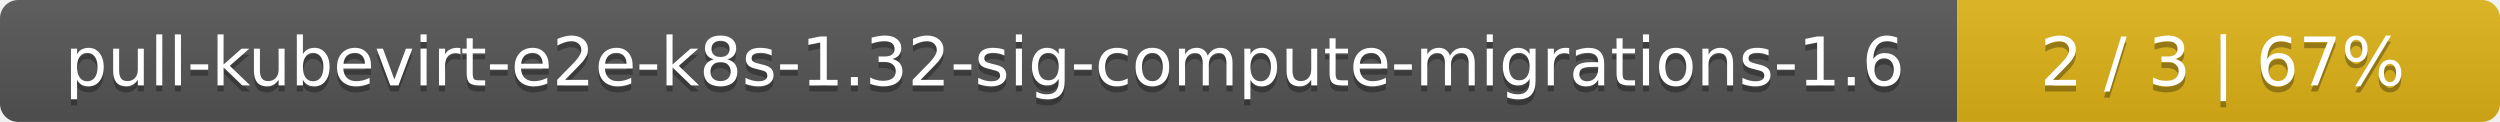
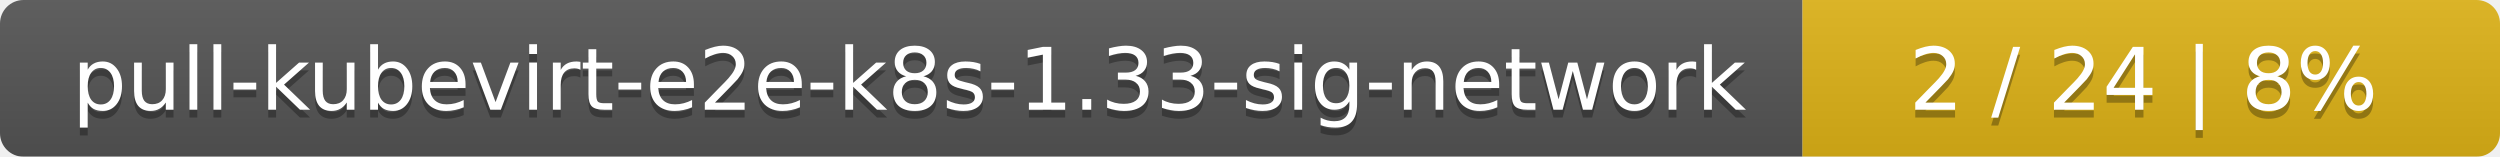
- <svg xmlns="http://www.w3.org/2000/svg" width="410" height="20">
+ <svg xmlns="http://www.w3.org/2000/svg" width="319" height="20">
  <linearGradient id="smooth" x2="0" y2="100%">
    <stop offset="0" stop-color="#bbb" stop-opacity=".1" />
    <stop offset="1" stop-opacity=".1" />
  </linearGradient>
  <mask id="round">
-     <rect width="410" height="20" rx="3" fill="#fff" />
+     <rect width="319" height="20" rx="3" fill="#fff" />
  </mask>
  <g mask="url(#round)">
-     <rect width="321" height="20" fill="#555" />
-     <rect x="321" width="89" height="20" fill="#dfb317" />
-     <rect width="410" height="20" fill="url(#smooth)" />
+     <rect width="230" height="20" fill="#555" />
+     <rect x="230" width="89" height="20" fill="#dfb317" />
+     <rect width="319" height="20" fill="url(#smooth)" />
  </g>
  <g fill="#fff" text-anchor="middle" font-family="DejaVu Sans,Verdana,Geneva,sans-serif" font-size="11">
-     <text x="161.5" y="15" fill="#010101" fill-opacity=".3">pull-kubevirt-e2e-k8s-1.32-sig-compute-migrations-1.6</text>
-     <text x="161.5" y="14">pull-kubevirt-e2e-k8s-1.32-sig-compute-migrations-1.6</text>
-     <text x="364.5" y="15" fill="#010101" fill-opacity=".3">2 / 3    |    67%</text>
-     <text x="364.5" y="14">2 / 3    |    67%</text>
+     <text x="116" y="15" fill="#010101" fill-opacity=".3">pull-kubevirt-e2e-k8s-1.33-sig-network</text>
+     <text x="116" y="14">pull-kubevirt-e2e-k8s-1.33-sig-network</text>
+     <text x="273.5" y="15" fill="#010101" fill-opacity=".3">2 / 24    |    8%</text>
+     <text x="273.5" y="14">2 / 24    |    8%</text>
  </g>
</svg>
